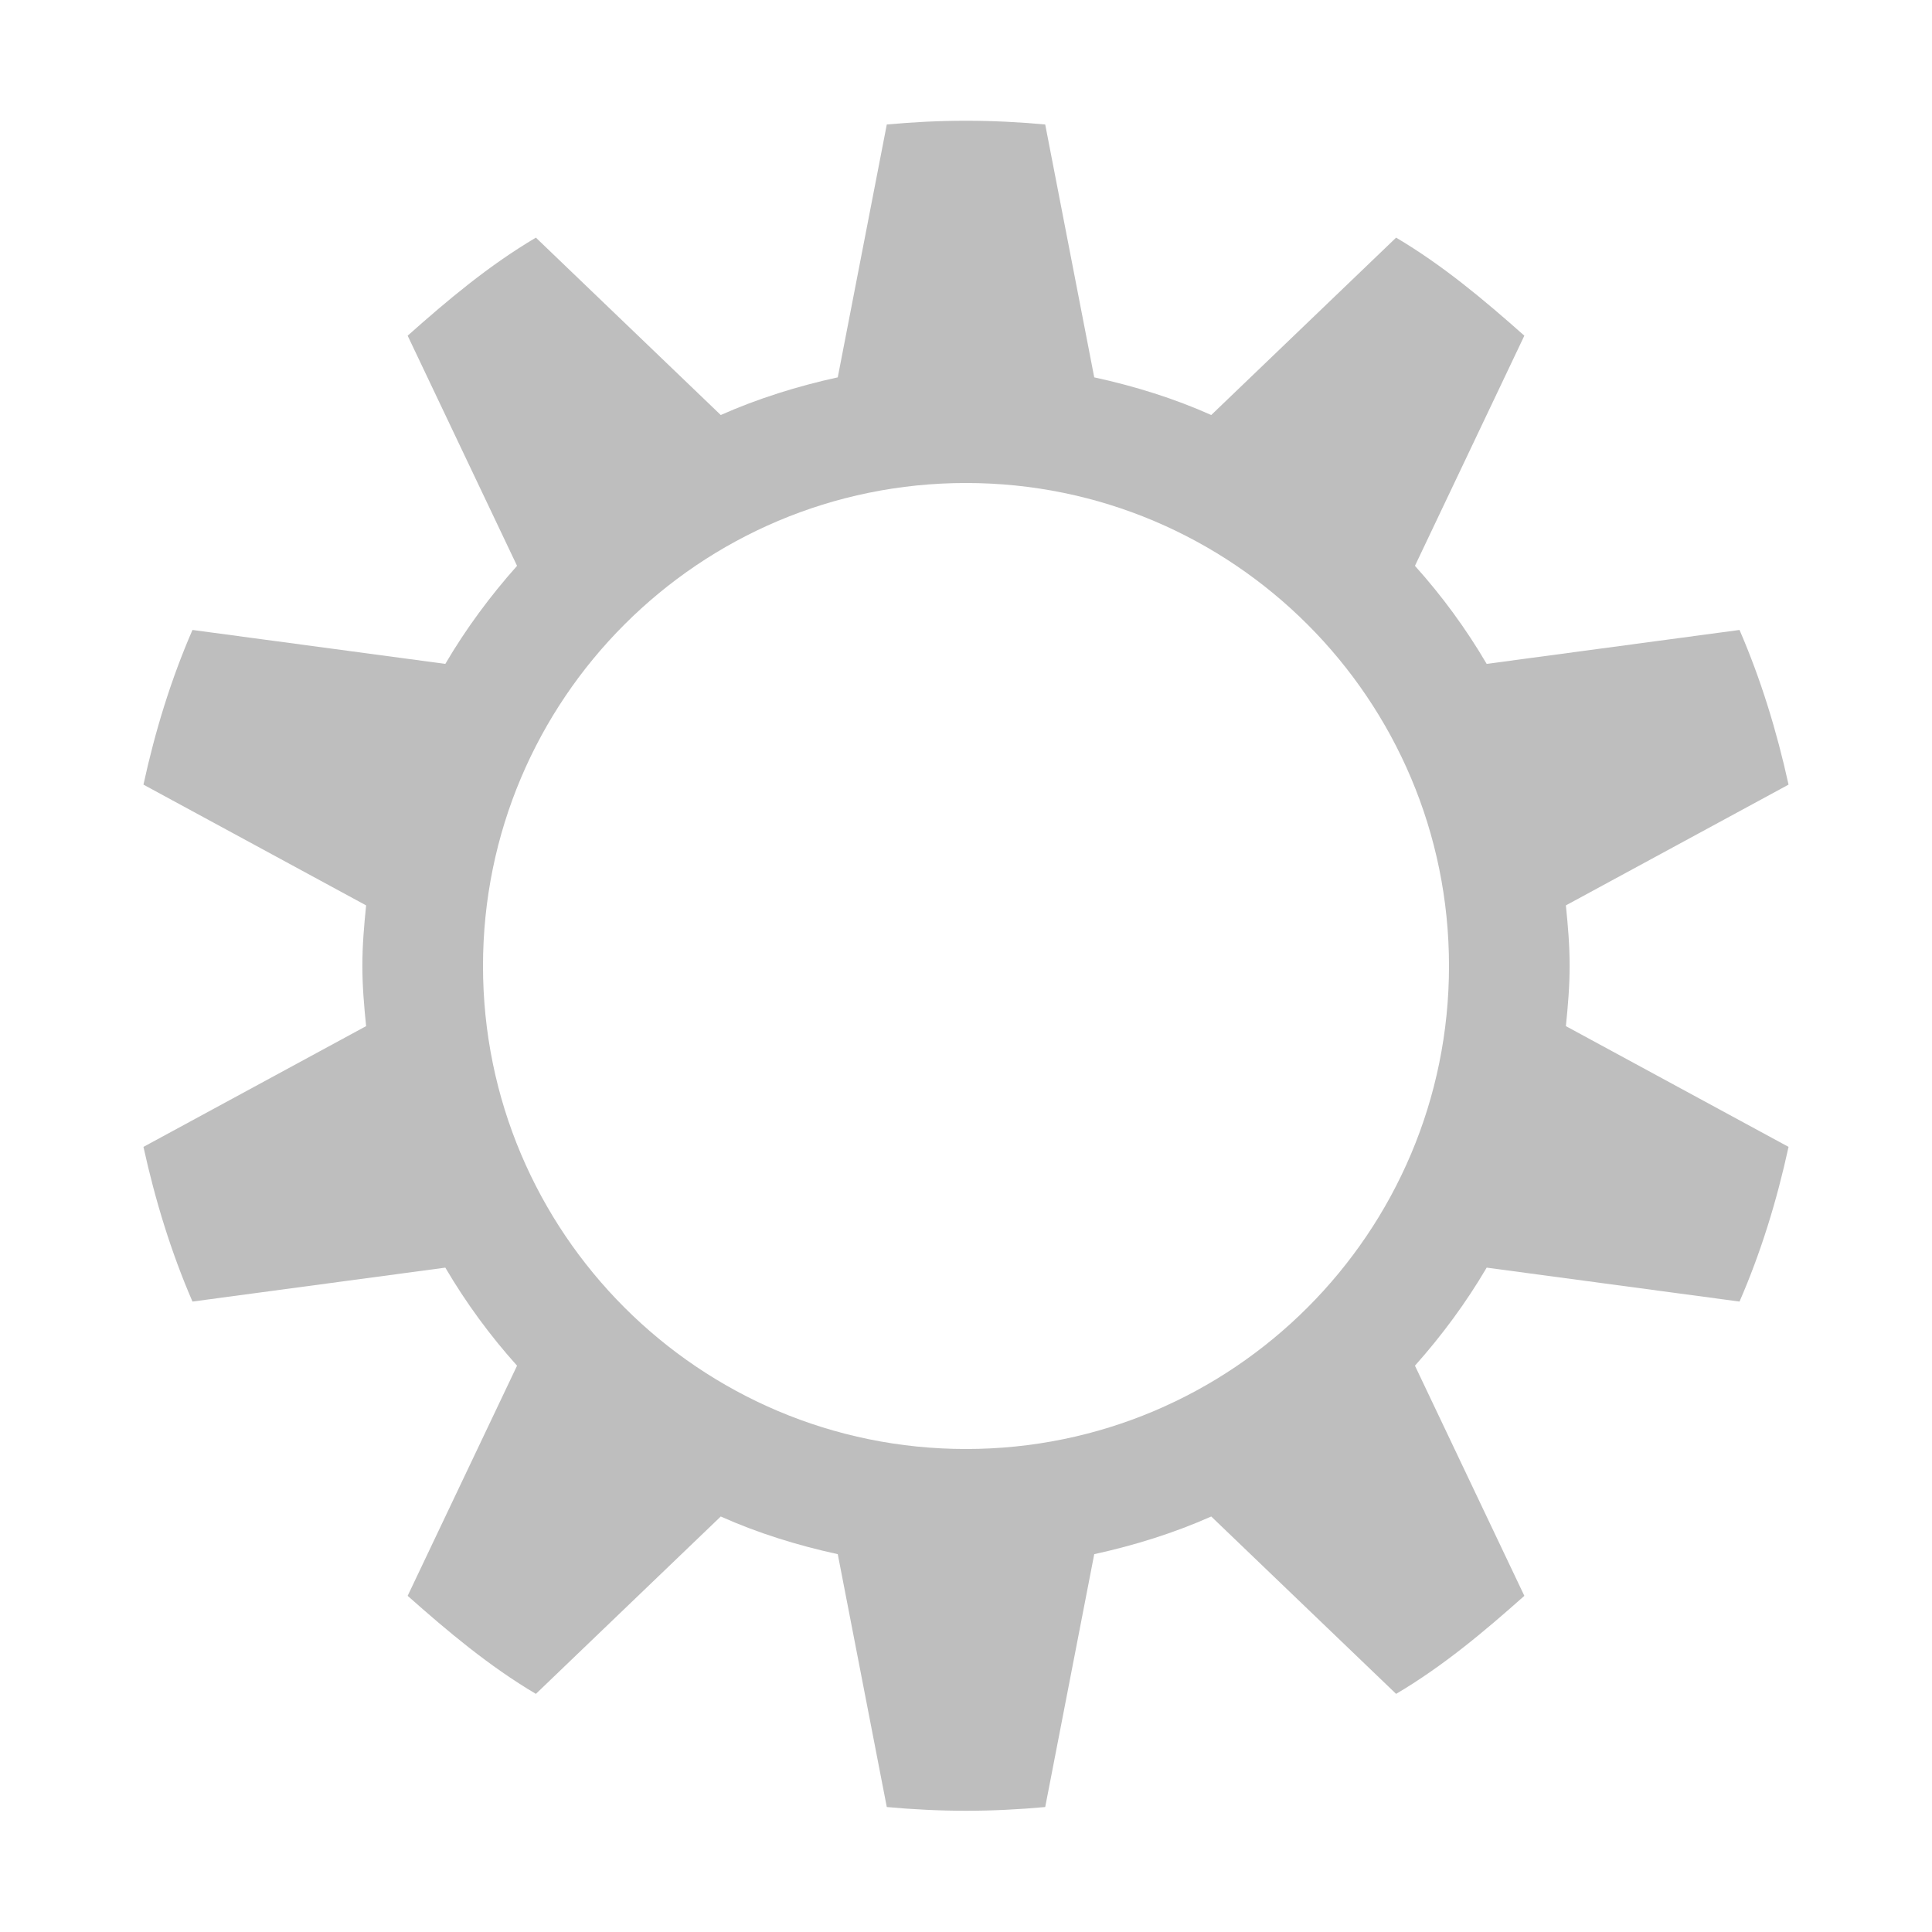
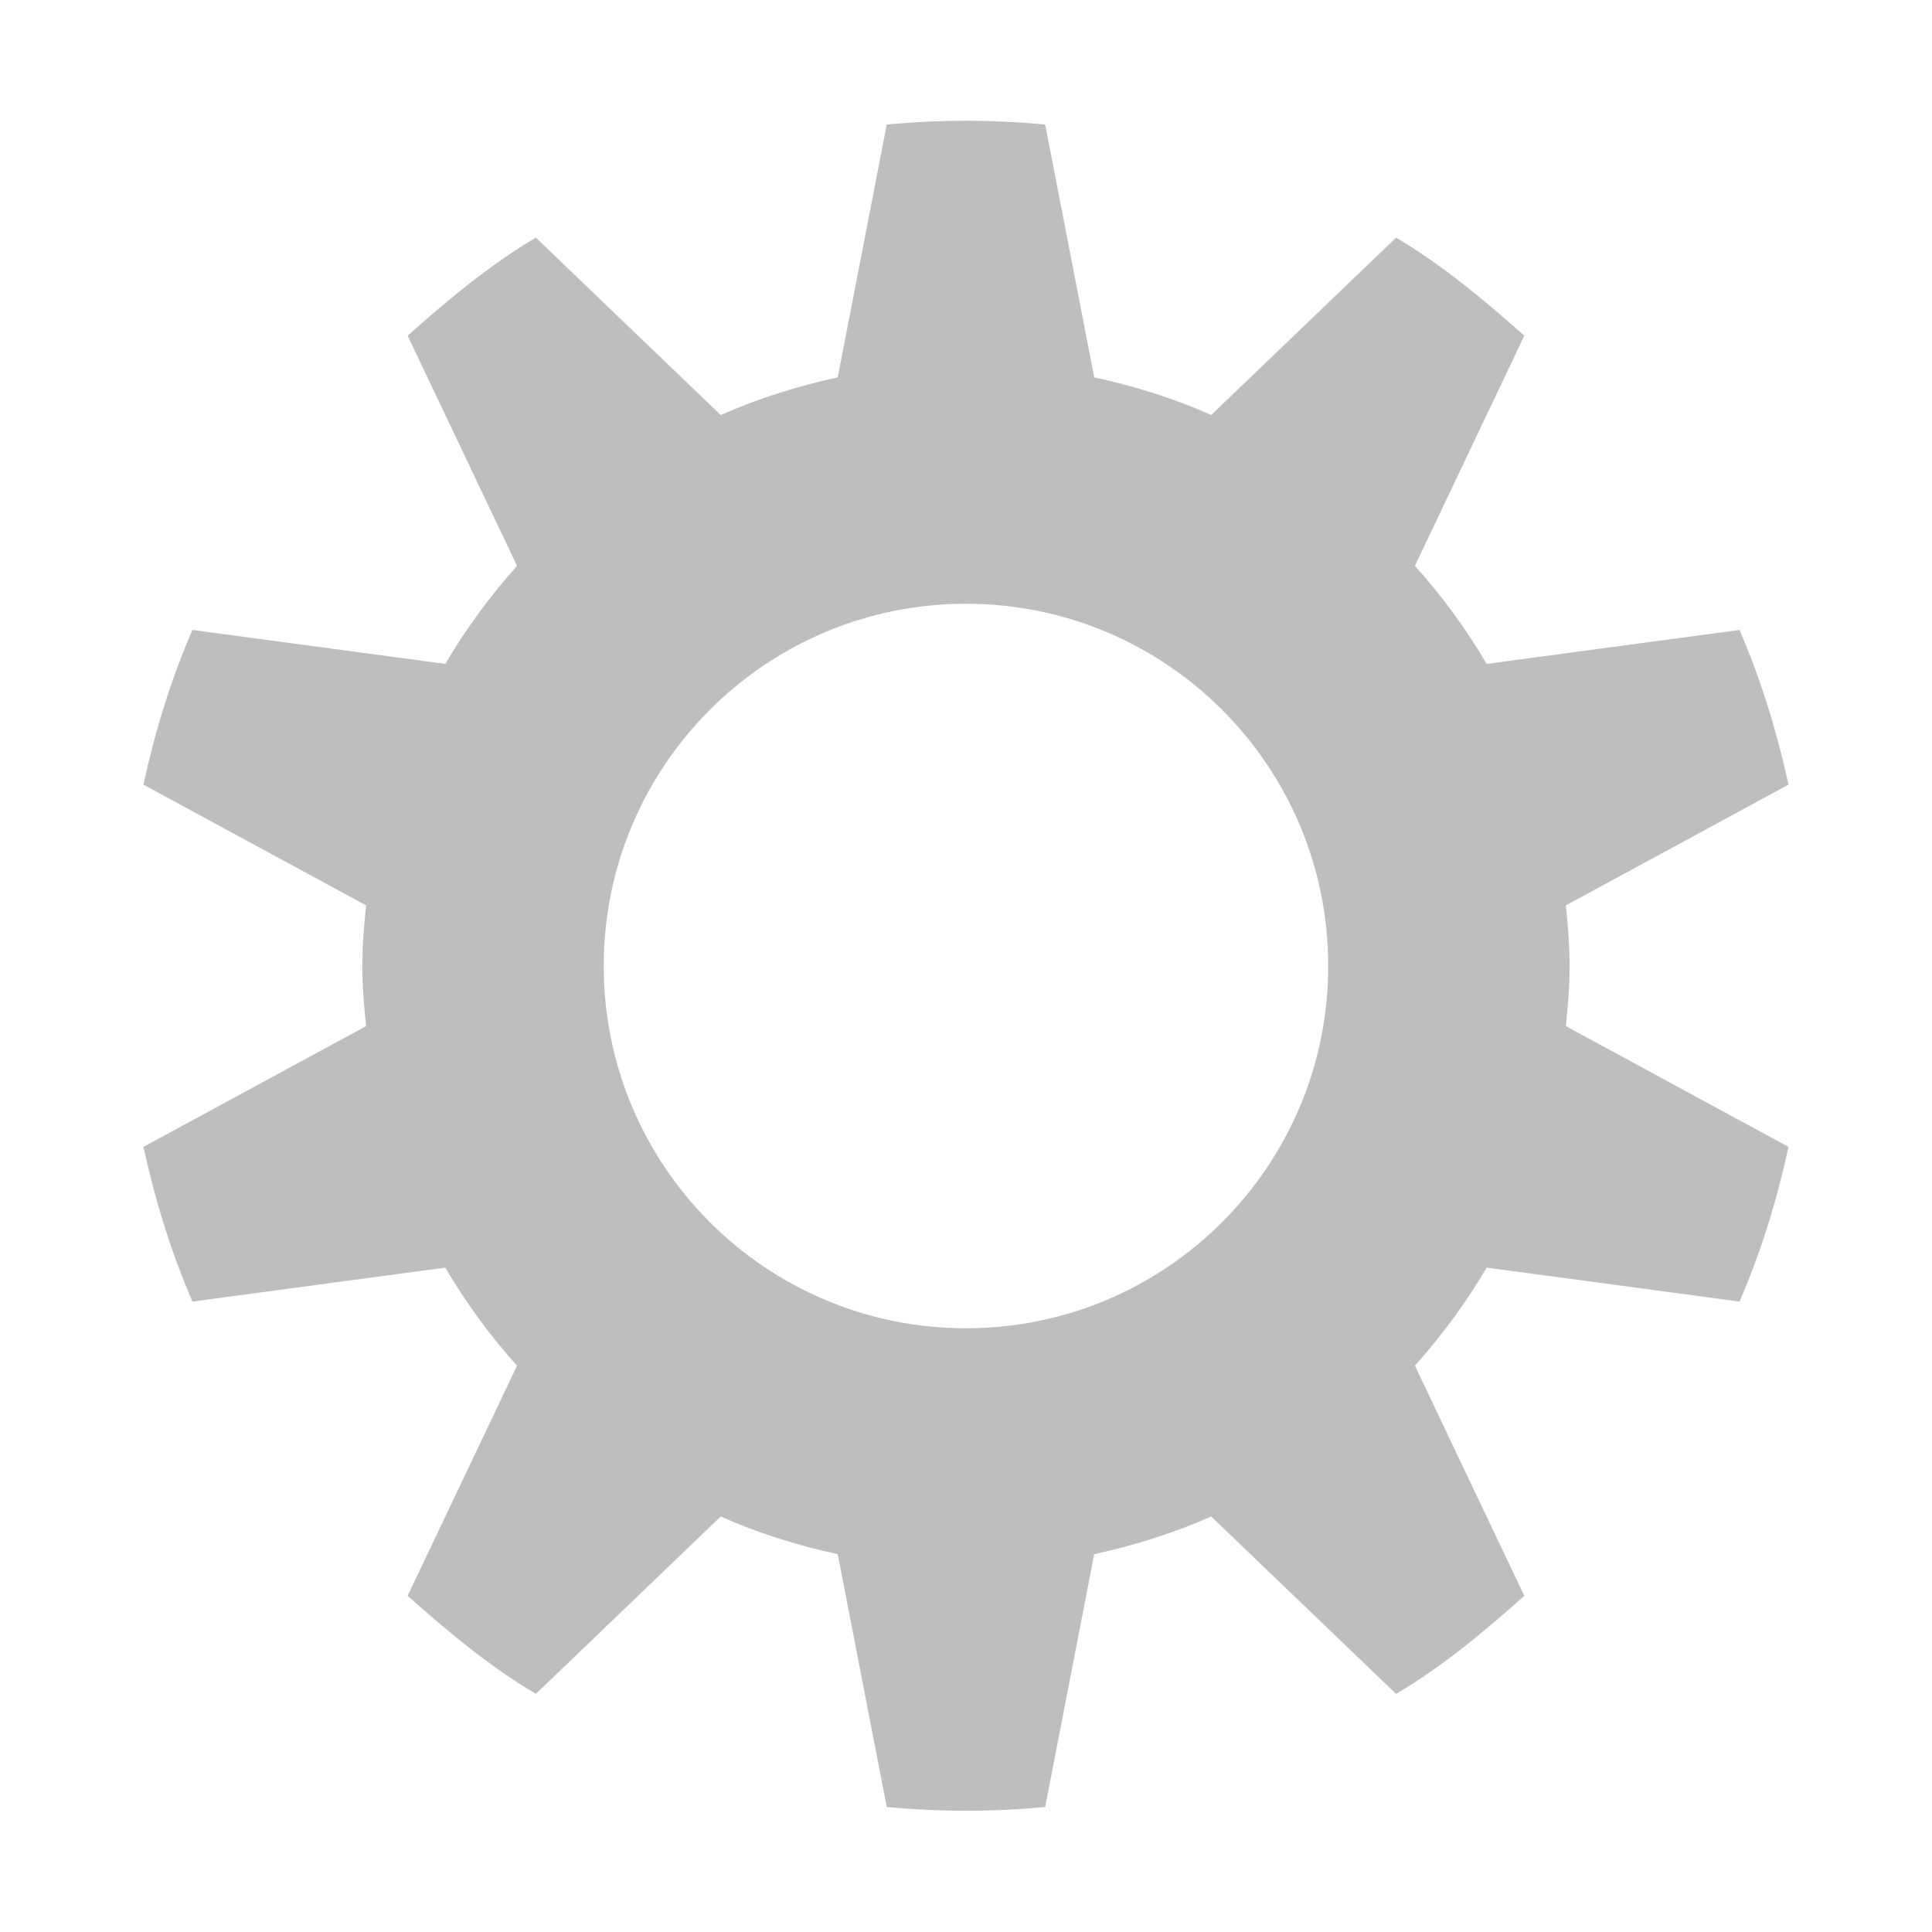
- <svg xmlns="http://www.w3.org/2000/svg" id="svg7384" version="1.1" height="16" width="16">
+ <svg xmlns="http://www.w3.org/2000/svg" id="svg7384" width="16" height="16" version="1.1">
  <defs id="defs7386" />
-   <g transform="translate(-442,-402)" id="layer9" style="display:inline" />
-   <g transform="translate(-442,-402)" id="layer10" />
-   <g transform="translate(-442,-402)" id="layer11" />
-   <g transform="translate(-442,-402)" id="layer13" />
-   <g transform="translate(-442,-402)" id="layer14" />
-   <g transform="translate(-442,-402)" id="layer15" style="display:inline">
-     <path d="m 450,403 c -0.221,0 -0.441,0.011 -0.656,0.031 l -0.406,2.094 c -0.334,0.073 -0.663,0.176 -0.969,0.312 l -1.531,-1.469 c -0.389,0.23 -0.727,0.514 -1.062,0.812 l 0.906,1.906 c -0.222,0.249 -0.424,0.522 -0.594,0.812 l -2.094,-0.281 c -0.178,0.409 -0.309,0.836 -0.406,1.281 l 1.844,1 c -0.017,0.168 -0.031,0.327 -0.031,0.5 0,0.173 0.014,0.332 0.031,0.5 l -1.844,1 c 0.098,0.445 0.229,0.872 0.406,1.281 l 2.094,-0.281 c 0.17,0.29 0.371,0.564 0.594,0.812 l -0.906,1.906 c 0.336,0.298 0.674,0.582 1.062,0.812 l 1.531,-1.469 c 0.306,0.137 0.634,0.239 0.969,0.312 l 0.406,2.094 c 0.215,0.02 0.436,0.031 0.656,0.031 0.221,0 0.441,-0.011 0.656,-0.031 l 0.406,-2.094 c 0.334,-0.073 0.663,-0.176 0.969,-0.312 l 1.531,1.469 c 0.389,-0.23 0.727,-0.514 1.062,-0.812 l -0.906,-1.906 c 0.222,-0.249 0.424,-0.522 0.594,-0.812 l 2.094,0.281 c 0.178,-0.409 0.309,-0.836 0.406,-1.281 l -1.844,-1 c 0.017,-0.168 0.031,-0.327 0.031,-0.5 0,-0.173 -0.014,-0.332 -0.031,-0.5 l 1.844,-1 c -0.098,-0.445 -0.229,-0.872 -0.406,-1.281 l -2.094,0.281 c -0.17,-0.29 -0.371,-0.564 -0.594,-0.812 l 0.906,-1.906 c -0.336,-0.298 -0.674,-0.582 -1.062,-0.812 l -1.531,1.469 c -0.306,-0.137 -0.634,-0.239 -0.969,-0.312 l -0.406,-2.094 C 450.441,403.011 450.221,403 450,403 z m 0,3 c 2.209,0 4,1.791 4,4 0,2.209 -1.791,4 -4,4 -2.209,0 -4,-1.791 -4,-4 0,-2.209 1.791,-4 4,-4 z" id="path35543-6-4" style="color:#000000;fill:#bebebe;fill-opacity:1;fill-rule:nonzero;stroke:none;marker:none;visibility:visible;display:inline;overflow:visible;enable-background:accumulate" />
+   <g id="layer9" style="display:inline" transform="translate(-441.0002,-401)" />
+   <g id="layer10" transform="translate(-441.0002,-401)" />
+   <g id="layer11" transform="translate(-441.0002,-401)" />
+   <g id="layer13" transform="translate(-441.0002,-401)" />
+   <g id="layer14" transform="translate(-441.0002,-401)" />
+   <g id="layer15" style="display:inline" transform="translate(-441.0002,-401)">
+     <path id="path35543-6-4" d="m 449,402 c -0.221,0 -0.441,0.011 -0.656,0.031 l -0.406,2.094 c -0.334,0.073 -0.663,0.176 -0.969,0.312 l -1.531,-1.469 c -0.389,0.23 -0.727,0.514 -1.062,0.812 l 0.906,1.906 c -0.222,0.249 -0.424,0.522 -0.594,0.812 l -2.094,-0.281 c -0.178,0.409 -0.309,0.836 -0.406,1.281 l 1.844,1 c -0.017,0.168 -0.031,0.327 -0.031,0.5 0,0.173 0.014,0.332 0.031,0.5 l -1.844,1 c 0.098,0.445 0.229,0.872 0.406,1.281 l 2.094,-0.281 c 0.17,0.29 0.371,0.564 0.594,0.812 l -0.906,1.906 c 0.336,0.298 0.674,0.582 1.062,0.812 l 1.531,-1.469 c 0.306,0.137 0.634,0.239 0.969,0.312 l 0.406,2.094 c 0.215,0.02 0.436,0.031 0.656,0.031 0.221,0 0.441,-0.011 0.656,-0.031 l 0.406,-2.094 c 0.334,-0.073 0.663,-0.176 0.969,-0.312 l 1.531,1.469 c 0.389,-0.23 0.727,-0.514 1.062,-0.812 l -0.906,-1.906 c 0.222,-0.249 0.424,-0.522 0.594,-0.812 l 2.094,0.281 c 0.178,-0.409 0.309,-0.836 0.406,-1.281 l -1.844,-1 c 0.017,-0.168 0.031,-0.327 0.031,-0.5 0,-0.173 -0.014,-0.332 -0.031,-0.5 l 1.844,-1 c -0.098,-0.445 -0.229,-0.872 -0.406,-1.281 l -2.094,0.281 c -0.17,-0.29 -0.371,-0.564 -0.594,-0.812 l 0.906,-1.906 c -0.336,-0.298 -0.674,-0.582 -1.062,-0.812 l -1.531,1.469 c -0.306,-0.137 -0.634,-0.239 -0.969,-0.312 l -0.406,-2.094 c -0.215,-0.02 -0.436,-0.031 -0.656,-0.031 z m 0,4 c 1.657,0 3,1.343 3,3 0,1.657 -1.343,3 -3,3 -1.657,0 -3,-1.343 -3,-3 0,-1.657 1.343,-3 3,-3 z" style="color:#000000;fill:#bebebe;fill-opacity:1;fill-rule:nonzero;stroke:none;marker:none;visibility:visible;display:inline;overflow:visible;enable-background:accumulate" />
  </g>
-   <g transform="translate(-442,-402)" id="g71291" style="display:inline" />
-   <g transform="translate(-442,-402)" id="g4953" style="display:inline" />
-   <g transform="translate(-442,-402)" id="layer12" style="display:inline" />
+   <g id="g71291" style="display:inline" transform="translate(-441.0002,-401)" />
+   <g id="g4953" style="display:inline" transform="translate(-441.0002,-401)" />
+   <g id="layer12" style="display:inline" transform="translate(-441.0002,-401)" />
</svg>
